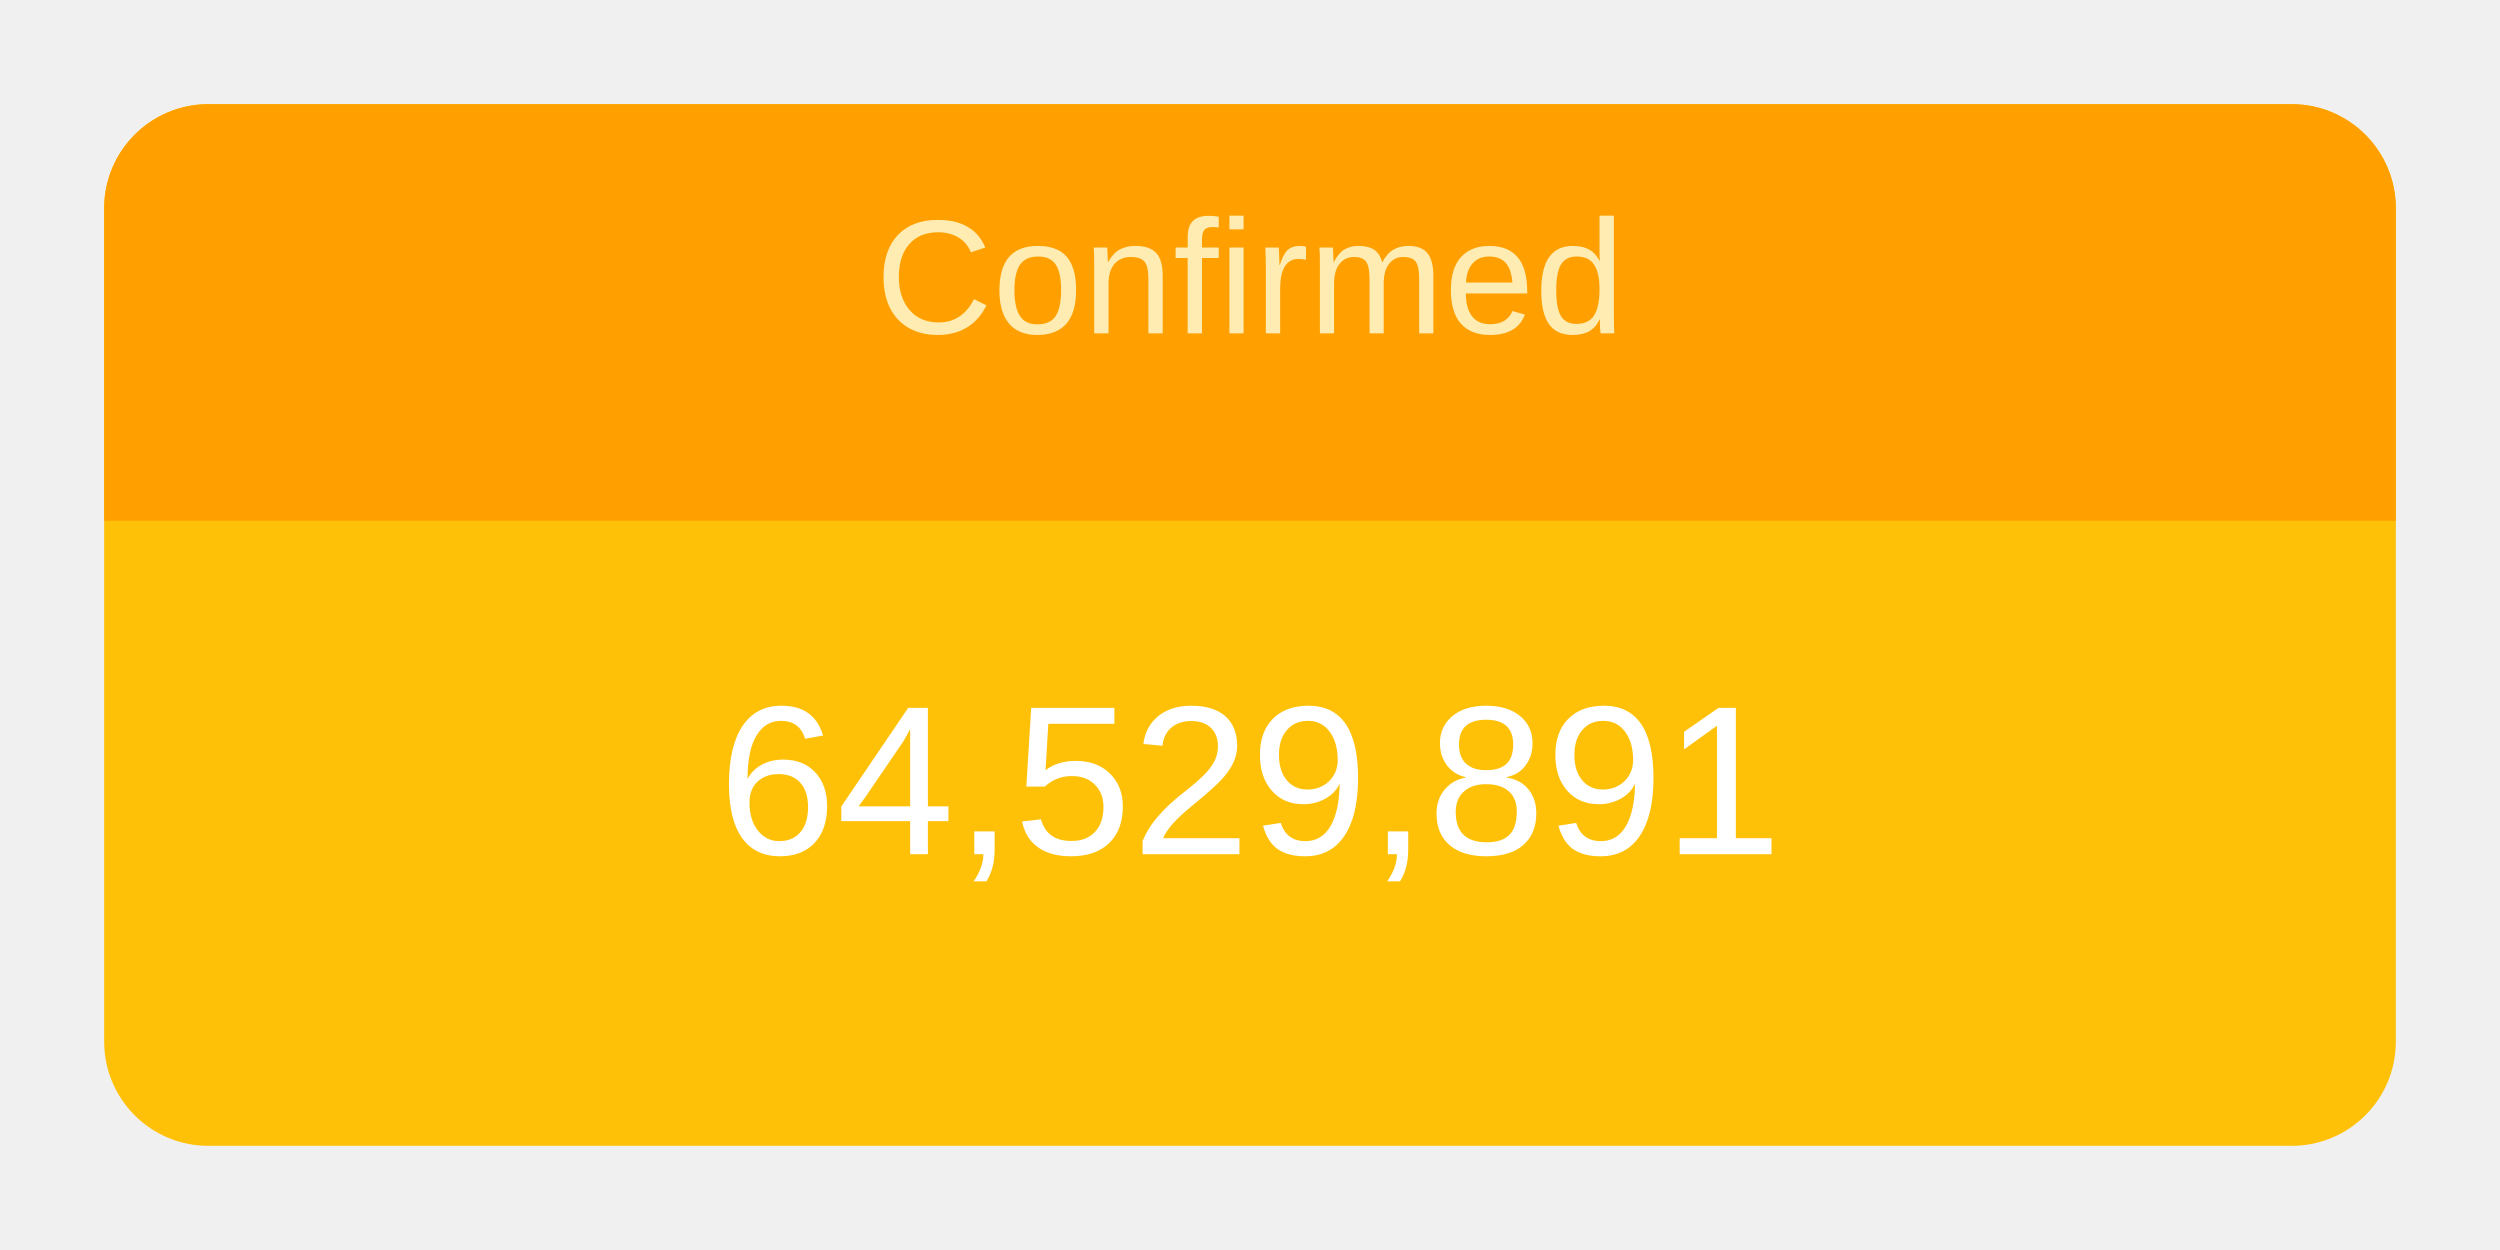
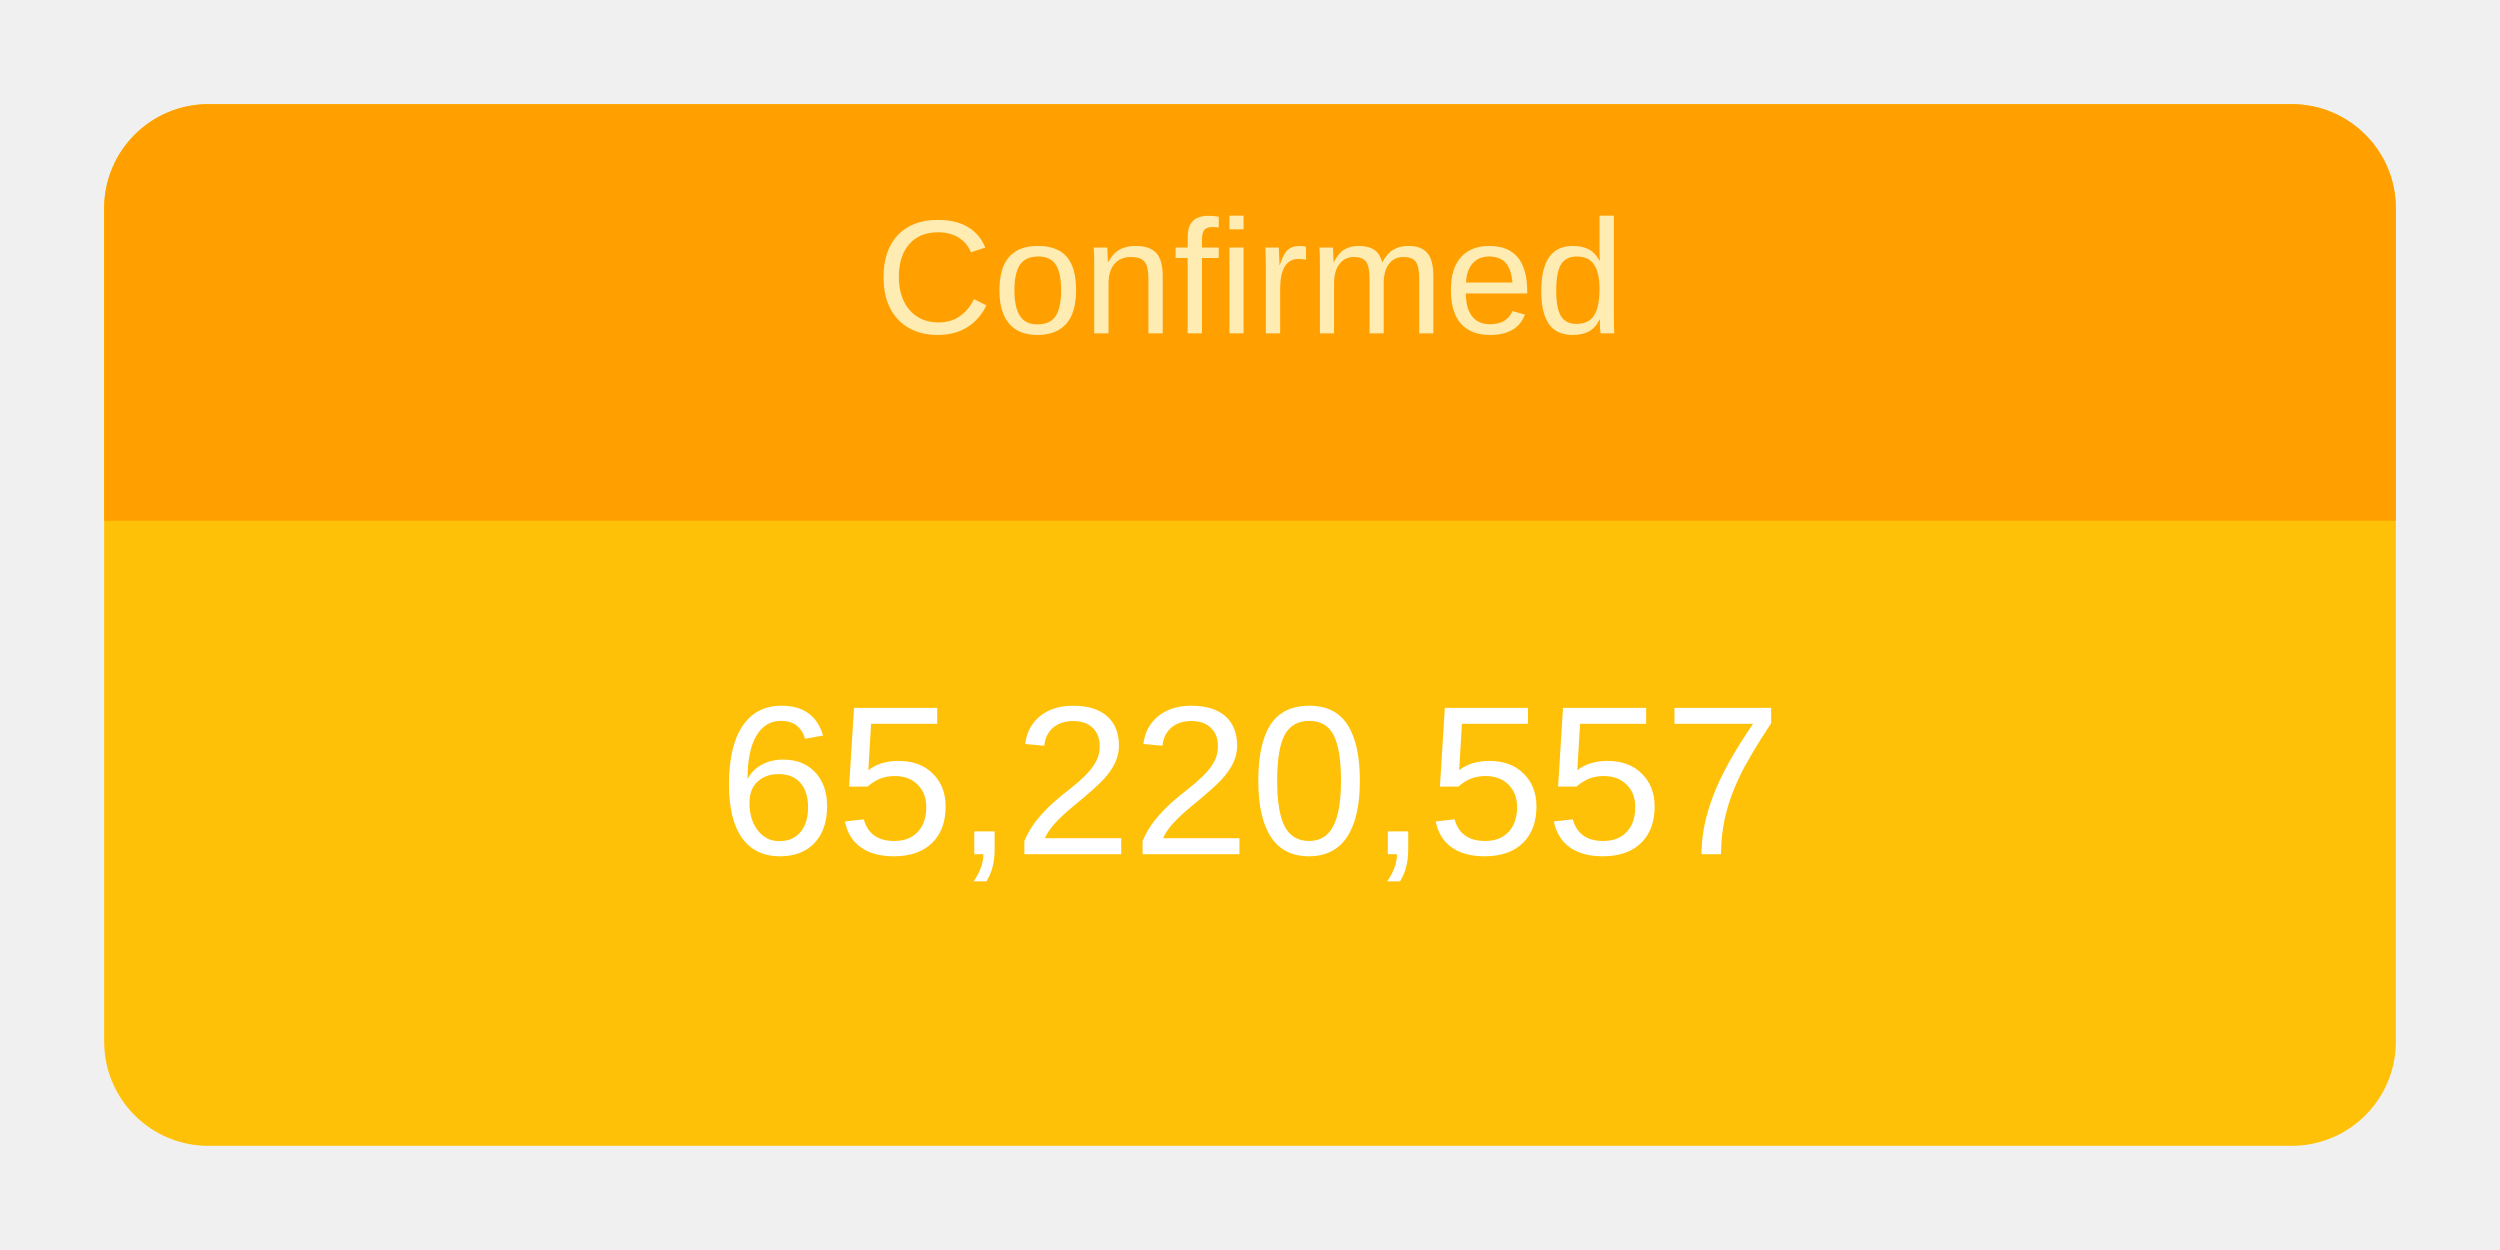
<svg xmlns="http://www.w3.org/2000/svg" height="120" viewBox="" width="240">
  <g transform="translate(10,10)">
    <rect rx="10" ry="10" width="220" height="100" style="fill: #ffc107; stroke-width: 5;" />
    <svg width="220" height="100">
      <text x="50%" y="72%" alignment-baseline="middle" text-anchor="middle" fill="white" font-size="1.7em" font-family="Arial, Helvetica, sans-serif">
-         64,529,891
+         65,220,557
      </text>
    </svg>
    <path fill="#FFA000" d=" M 210 0              a 10 10 0 0 1 10 10              v 30             h-220             v-30             a 10 10 0 0 1 10 -10" />
    <svg width="220" height="40">
      <text x="50%" y="55%" alignment-baseline="middle" text-anchor="middle" fill="#FFECB3" font-size="1.3em" font-family="Arial, Helvetica, sans-serif">
        Confirmed
      </text>
    </svg>
  </g>
</svg>
